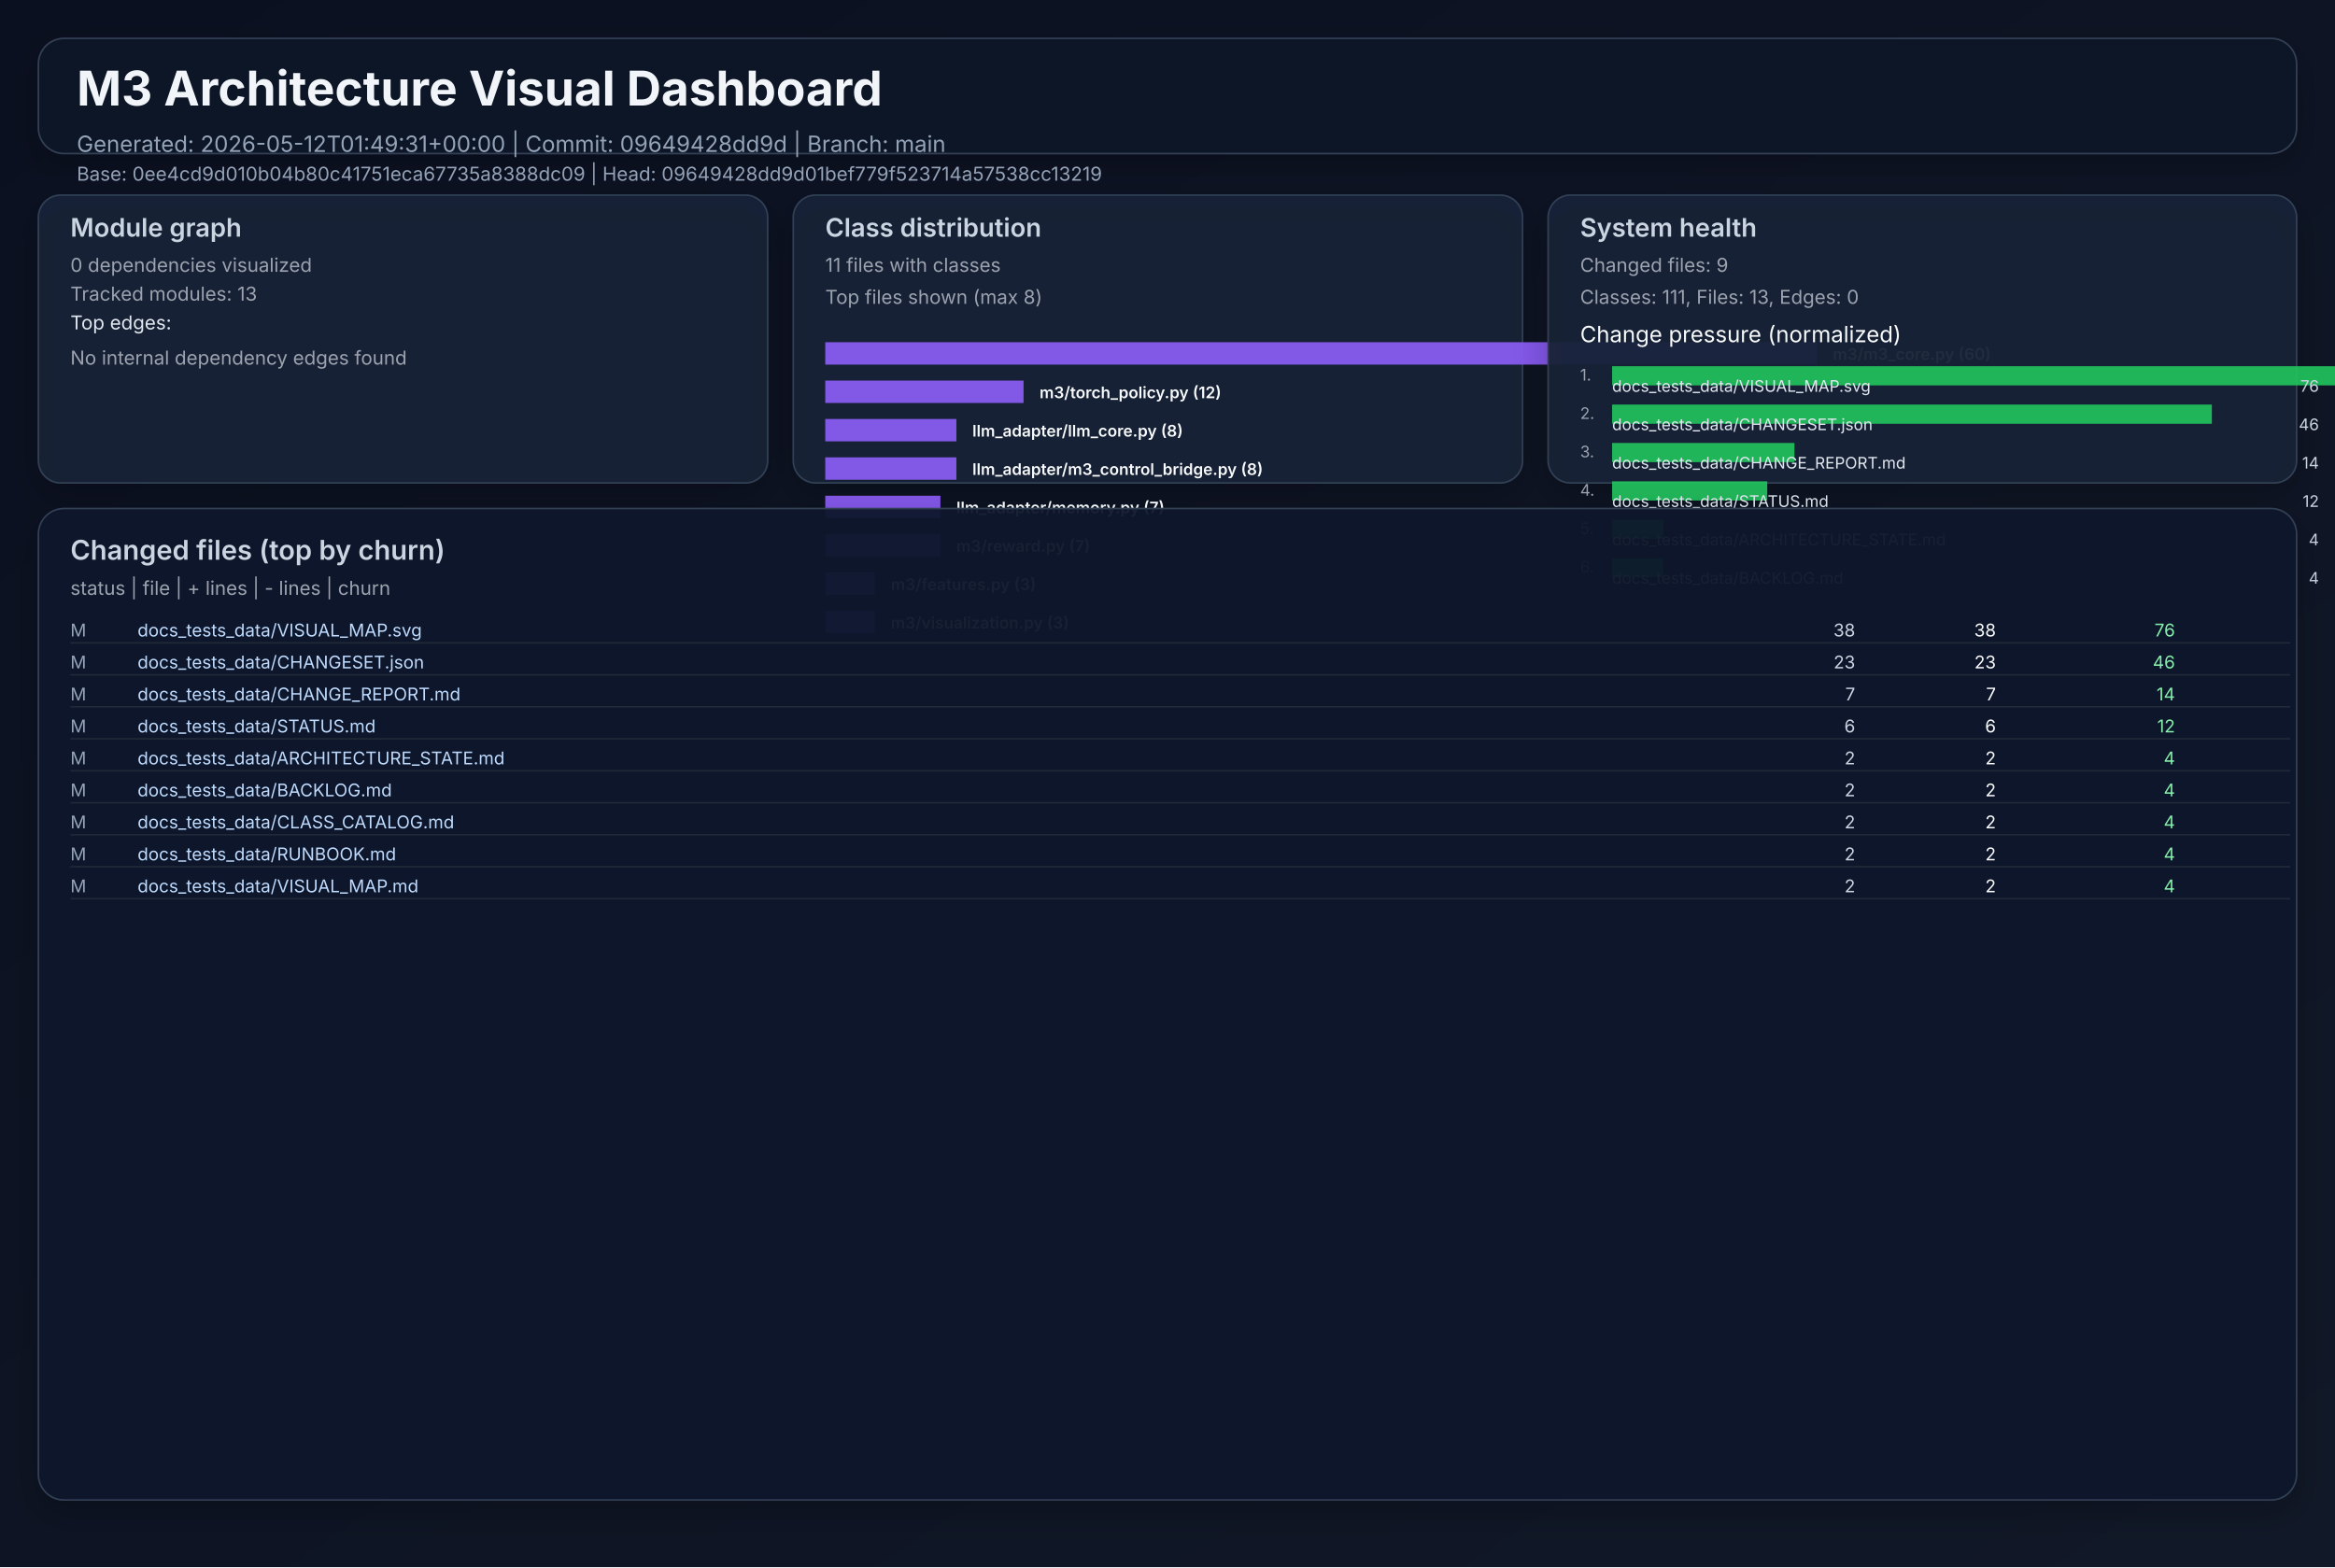
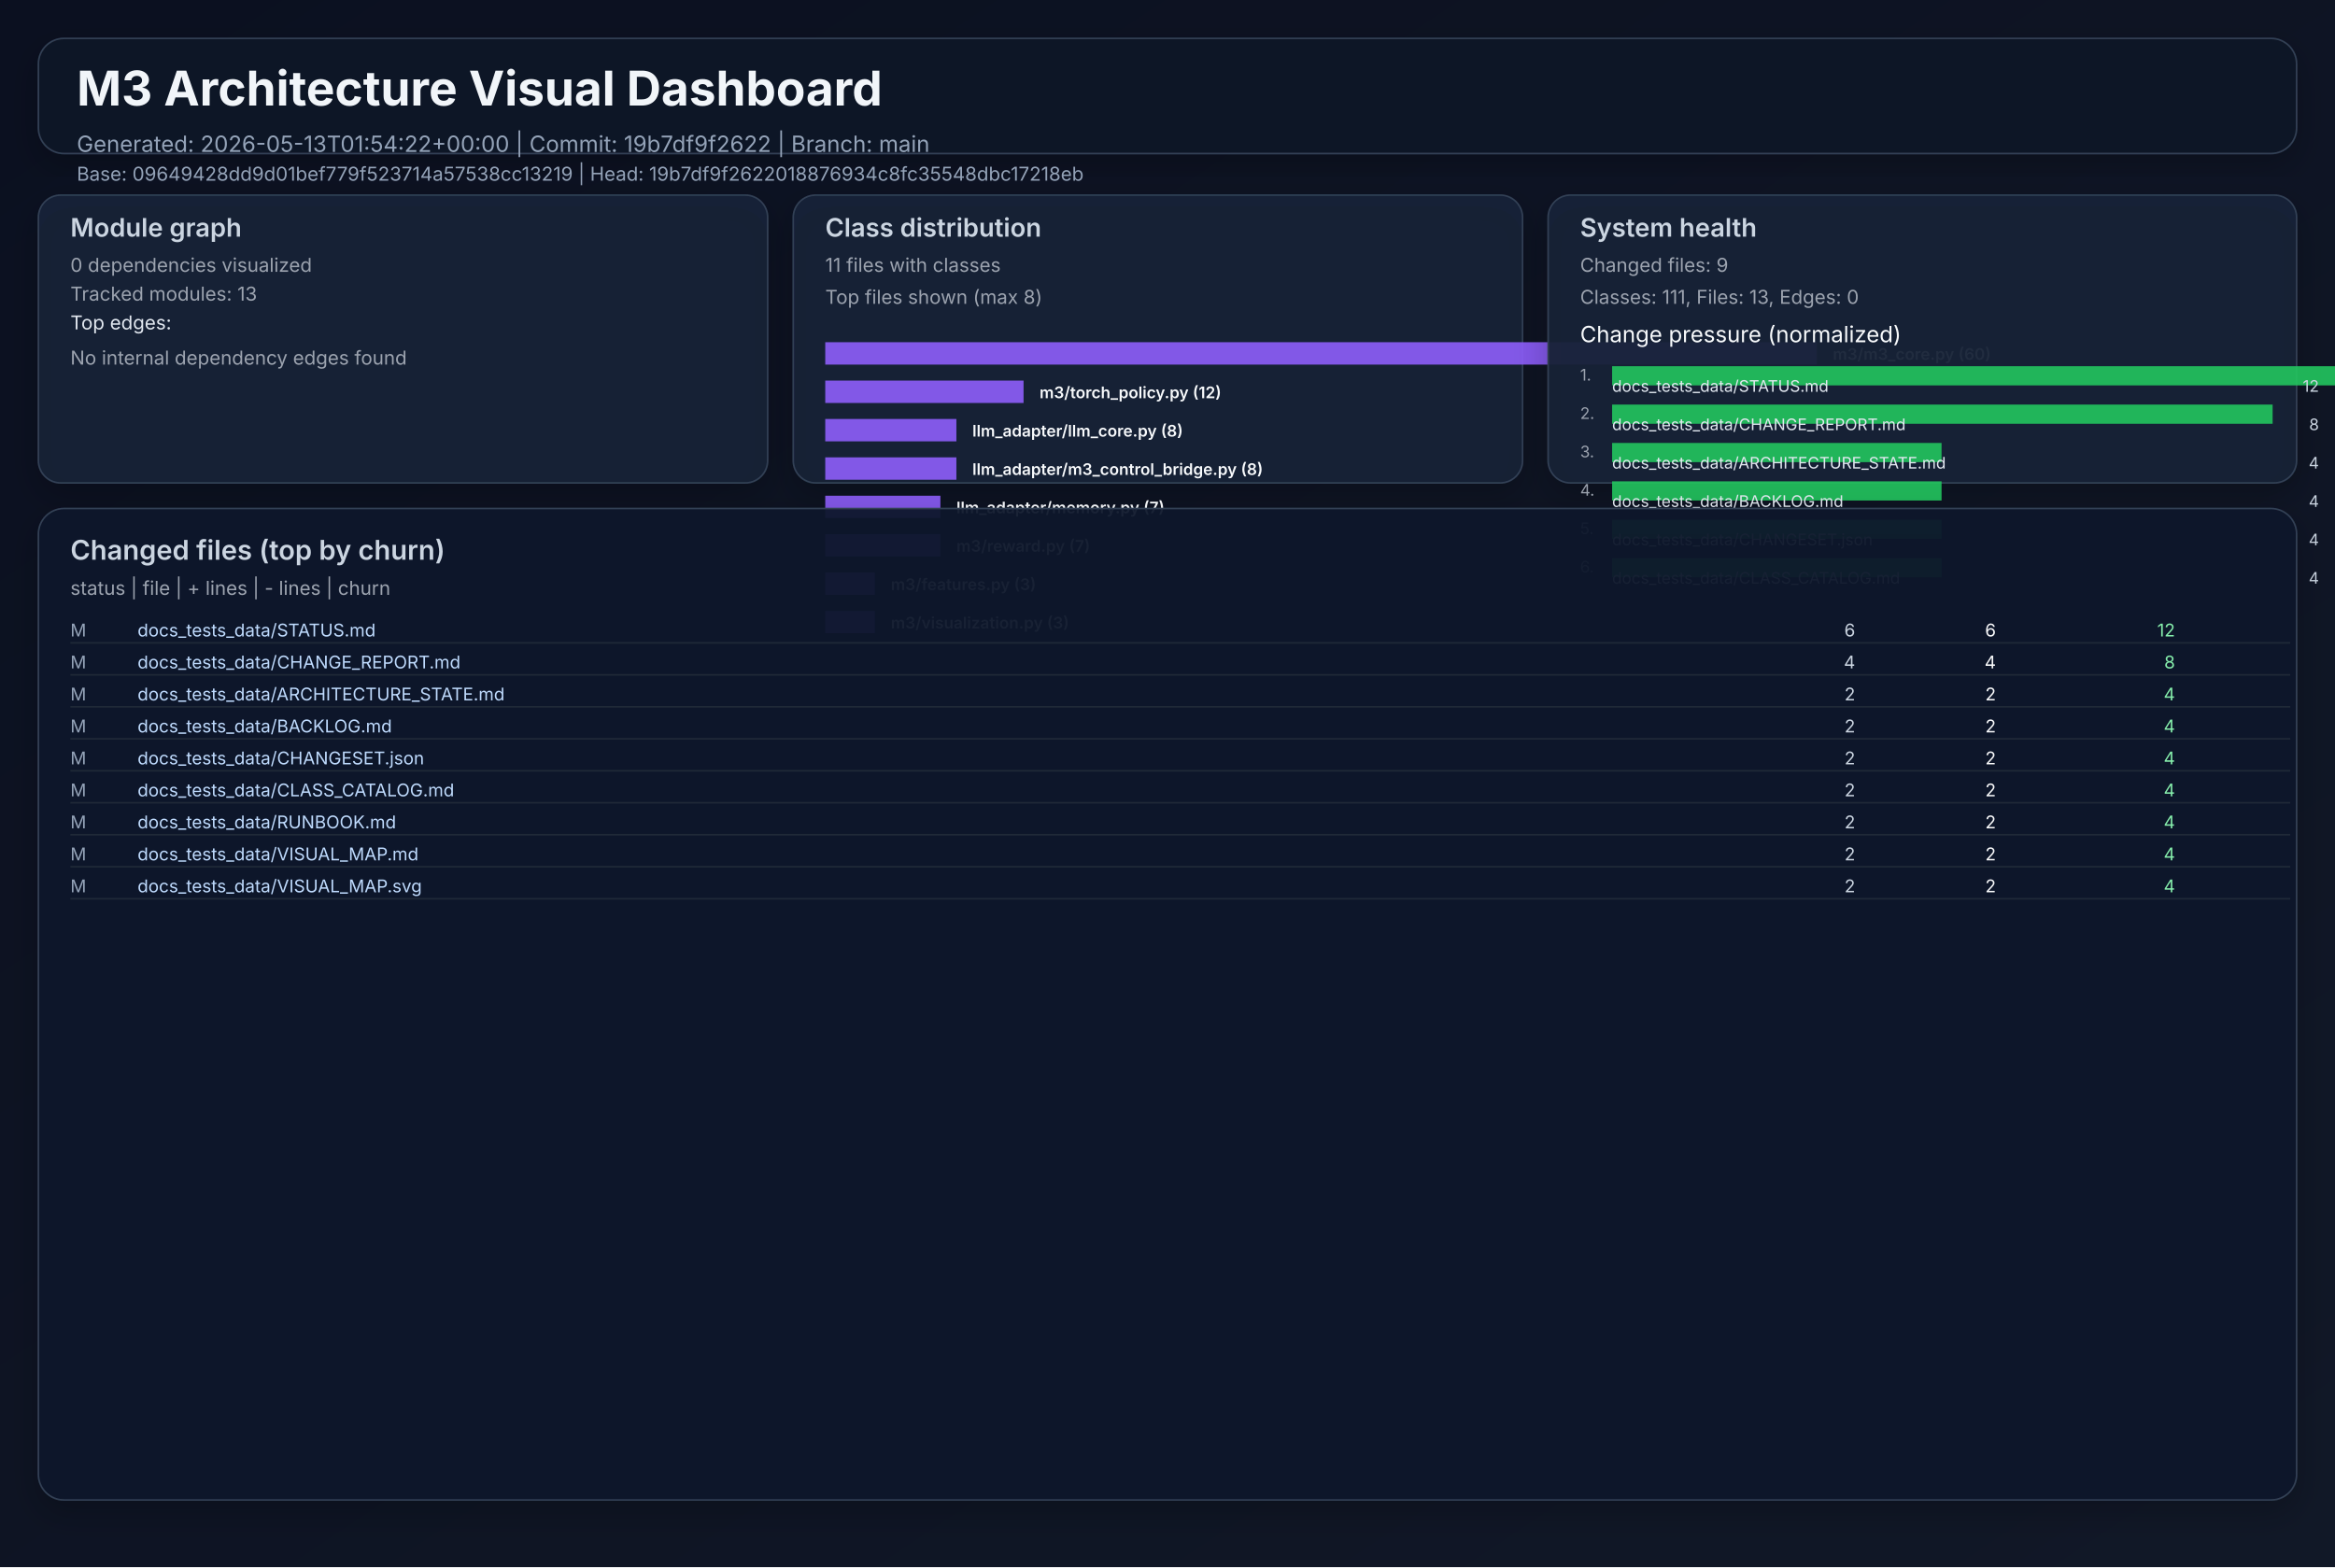
<svg xmlns="http://www.w3.org/2000/svg" width="1460" height="980" viewBox="0 0 1460 980" role="img">
  <defs>
    <linearGradient id="bg" x1="0" y1="0" x2="1" y2="1">
      <stop offset="0%" stop-color="#0b1020" />
      <stop offset="100%" stop-color="#111827" />
    </linearGradient>
    <filter id="cardShadow" x="-20%" y="-20%" width="140%" height="140%">
      <feDropShadow dx="0" dy="8" stdDeviation="10" flood-opacity="0.22" />
    </filter>
  </defs>
  <rect width="1460" height="980" fill="url(#bg)" />
  <g font-family="Inter, Arial, sans-serif">
    <rect x="24" y="24" width="1412" height="72" rx="16" fill="#111827" fill-opacity="0.94" stroke="#334155" stroke-width="1" filter="url(#cardShadow)" />
    <text x="48" y="66" fill="#f1f5f9" font-size="30" font-weight="700">M3 Architecture Visual Dashboard</text>
-     <text x="48" y="95" fill="#94a3b8" font-size="14">Generated: 2026-05-12T01:49:31+00:00  |  Commit: 09649428dd9d  |  Branch: main</text>
-     <text x="48" y="113" fill="#94a3b8" font-size="12">Base: 0ee4cd9d010b04b80c41751eca67735a8388dc09  |  Head: 09649428dd9d01bef779f523714a57538cc13219</text>
+     <text x="48" y="95" fill="#94a3b8" font-size="14">Generated: 2026-05-13T01:54:22+00:00  |  Commit: 19b7df9f2622  |  Branch: main</text>
+     <text x="48" y="113" fill="#94a3b8" font-size="12">Base: 09649428dd9d01bef779f523714a57538cc13219  |  Head: 19b7df9f2622018876934c8fc35548dbc17218eb</text>
    <rect x="24" y="122" width="456" height="180" rx="14" fill="#17223a" fill-opacity="0.94" stroke="#334155" filter="url(#cardShadow)" />
    <text x="44" y="148" fill="#cbd5e1" font-size="16" font-weight="600">Module graph</text>
    <text x="44" y="170" fill="#9ca3af" font-size="12">0 dependencies visualized</text>
    <text x="44" y="188" fill="#9ca3af" font-size="12">Tracked modules: 13</text>
    <text x="44" y="206" fill="#e2e8f0" font-size="12">Top edges:</text>
    <text x="44" y="228" fill="#9ca3af" font-size="12">No internal dependency edges found</text>
    <rect x="496" y="122" width="456" height="180" rx="14" fill="#17223a" fill-opacity="0.94" stroke="#334155" filter="url(#cardShadow)" />
    <text x="516" y="148" fill="#cbd5e1" font-size="16" font-weight="600">Class distribution</text>
    <text x="516" y="170" fill="#9ca3af" font-size="12">11 files with classes</text>
    <text x="516" y="190" fill="#9ca3af" font-size="12">Top files shown (max 8)</text>
    <rect x="516" y="214" width="620" height="14" fill="#8b5cf6" opacity="0.92" />
    <text x="1146" y="225" fill="#f8fafc" font-size="10" font-weight="600">m3/m3_core.py (60)</text>
    <rect x="516" y="238" width="124" height="14" fill="#8b5cf6" opacity="0.92" />
    <text x="650" y="249" fill="#f8fafc" font-size="10" font-weight="600">m3/torch_policy.py (12)</text>
    <rect x="516" y="262" width="82" height="14" fill="#8b5cf6" opacity="0.92" />
    <text x="608" y="273" fill="#f8fafc" font-size="10" font-weight="600">llm_adapter/llm_core.py (8)</text>
    <rect x="516" y="286" width="82" height="14" fill="#8b5cf6" opacity="0.92" />
    <text x="608" y="297" fill="#f8fafc" font-size="10" font-weight="600">llm_adapter/m3_control_bridge.py (8)</text>
    <rect x="516" y="310" width="72" height="14" fill="#8b5cf6" opacity="0.92" />
    <text x="598" y="321" fill="#f8fafc" font-size="10" font-weight="600">llm_adapter/memory.py (7)</text>
    <rect x="516" y="334" width="72" height="14" fill="#8b5cf6" opacity="0.92" />
    <text x="598" y="345" fill="#f8fafc" font-size="10" font-weight="600">m3/reward.py (7)</text>
    <rect x="516" y="358" width="31" height="14" fill="#8b5cf6" opacity="0.92" />
    <text x="557" y="369" fill="#f8fafc" font-size="10" font-weight="600">m3/features.py (3)</text>
    <rect x="516" y="382" width="31" height="14" fill="#8b5cf6" opacity="0.92" />
    <text x="557" y="393" fill="#f8fafc" font-size="10" font-weight="600">m3/visualization.py (3)</text>
    <rect x="968" y="122" width="468" height="180" rx="14" fill="#17223a" fill-opacity="0.94" stroke="#334155" filter="url(#cardShadow)" />
    <text x="988" y="148" fill="#cbd5e1" font-size="16" font-weight="600">System health</text>
    <text x="988" y="170" fill="#9ca3af" font-size="12">Changed files: 9</text>
    <text x="988" y="190" fill="#9ca3af" font-size="12">Classes: 111, Files: 13, Edges: 0</text>
    <text x="988" y="214" fill="#f8fafc" font-size="14">Change pressure (normalized)</text>
    <text x="988" y="238" fill="#9ca3af" font-size="10">1.</text>
    <rect x="1008" y="229" width="620" height="12" fill="#22c55e" opacity="0.9" />
-     <text x="1008" y="245" fill="#e2e8f0" font-size="10">docs_tests_data/VISUAL_MAP.svg</text>
-     <text x="1450" y="245" fill="#cbd5e1" font-size="10" text-anchor="end">76</text>
+     <text x="1008" y="245" fill="#e2e8f0" font-size="10">docs_tests_data/STATUS.md</text>
+     <text x="1450" y="245" fill="#cbd5e1" font-size="10" text-anchor="end">12</text>
    <text x="988" y="262" fill="#9ca3af" font-size="10">2.</text>
-     <rect x="1008" y="253" width="375" height="12" fill="#22c55e" opacity="0.9" />
-     <text x="1008" y="269" fill="#e2e8f0" font-size="10">docs_tests_data/CHANGESET.json</text>
-     <text x="1450" y="269" fill="#cbd5e1" font-size="10" text-anchor="end">46</text>
+     <rect x="1008" y="253" width="413" height="12" fill="#22c55e" opacity="0.9" />
+     <text x="1008" y="269" fill="#e2e8f0" font-size="10">docs_tests_data/CHANGE_REPORT.md</text>
+     <text x="1450" y="269" fill="#cbd5e1" font-size="10" text-anchor="end">8</text>
    <text x="988" y="286" fill="#9ca3af" font-size="10">3.</text>
-     <rect x="1008" y="277" width="114" height="12" fill="#22c55e" opacity="0.9" />
-     <text x="1008" y="293" fill="#e2e8f0" font-size="10">docs_tests_data/CHANGE_REPORT.md</text>
-     <text x="1450" y="293" fill="#cbd5e1" font-size="10" text-anchor="end">14</text>
+     <rect x="1008" y="277" width="206" height="12" fill="#22c55e" opacity="0.9" />
+     <text x="1008" y="293" fill="#e2e8f0" font-size="10">docs_tests_data/ARCHITECTURE_STATE.md</text>
+     <text x="1450" y="293" fill="#cbd5e1" font-size="10" text-anchor="end">4</text>
    <text x="988" y="310" fill="#9ca3af" font-size="10">4.</text>
-     <rect x="1008" y="301" width="97" height="12" fill="#22c55e" opacity="0.9" />
-     <text x="1008" y="317" fill="#e2e8f0" font-size="10">docs_tests_data/STATUS.md</text>
-     <text x="1450" y="317" fill="#cbd5e1" font-size="10" text-anchor="end">12</text>
+     <rect x="1008" y="301" width="206" height="12" fill="#22c55e" opacity="0.9" />
+     <text x="1008" y="317" fill="#e2e8f0" font-size="10">docs_tests_data/BACKLOG.md</text>
+     <text x="1450" y="317" fill="#cbd5e1" font-size="10" text-anchor="end">4</text>
    <text x="988" y="334" fill="#9ca3af" font-size="10">5.</text>
-     <rect x="1008" y="325" width="32" height="12" fill="#22c55e" opacity="0.9" />
-     <text x="1008" y="341" fill="#e2e8f0" font-size="10">docs_tests_data/ARCHITECTURE_STATE.md</text>
+     <rect x="1008" y="325" width="206" height="12" fill="#22c55e" opacity="0.9" />
+     <text x="1008" y="341" fill="#e2e8f0" font-size="10">docs_tests_data/CHANGESET.json</text>
    <text x="1450" y="341" fill="#cbd5e1" font-size="10" text-anchor="end">4</text>
    <text x="988" y="358" fill="#9ca3af" font-size="10">6.</text>
-     <rect x="1008" y="349" width="32" height="12" fill="#22c55e" opacity="0.9" />
-     <text x="1008" y="365" fill="#e2e8f0" font-size="10">docs_tests_data/BACKLOG.md</text>
+     <rect x="1008" y="349" width="206" height="12" fill="#22c55e" opacity="0.9" />
+     <text x="1008" y="365" fill="#e2e8f0" font-size="10">docs_tests_data/CLASS_CATALOG.md</text>
    <text x="1450" y="365" fill="#cbd5e1" font-size="10" text-anchor="end">4</text>
    <rect x="24" y="318" width="1412" height="620" rx="16" fill="#0f172a" fill-opacity="0.94" stroke="#334155" filter="url(#cardShadow)" />
    <text x="44" y="350" fill="#cbd5e1" font-size="17" font-weight="600">Changed files (top by churn)</text>
    <text x="44" y="372" fill="#9ca3af" font-size="12">status  |  file  | + lines  | - lines  | churn</text>
    <text x="44" y="398" fill="#94a3b8" font-size="11"> M</text>
-     <text x="86" y="398" fill="#bfdbfe" font-size="11" text-anchor="start">docs_tests_data/VISUAL_MAP.svg</text>
-     <text x="1160" y="398" fill="#cbd5e1" font-size="11" text-anchor="end">   38</text>
-     <text x="1248" y="398" fill="#f9fafb" font-size="11" text-anchor="end">   38</text>
-     <text x="1360" y="398" fill="#86efac" font-size="11" text-anchor="end">    76</text>
+     <text x="86" y="398" fill="#bfdbfe" font-size="11" text-anchor="start">docs_tests_data/STATUS.md</text>
+     <text x="1160" y="398" fill="#cbd5e1" font-size="11" text-anchor="end">    6</text>
+     <text x="1248" y="398" fill="#f9fafb" font-size="11" text-anchor="end">    6</text>
+     <text x="1360" y="398" fill="#86efac" font-size="11" text-anchor="end">    12</text>
    <line x1="44" y1="402" x2="1432" y2="402" stroke="#1f2937" stroke-width="1" />
    <text x="44" y="418" fill="#94a3b8" font-size="11"> M</text>
-     <text x="86" y="418" fill="#bfdbfe" font-size="11" text-anchor="start">docs_tests_data/CHANGESET.json</text>
-     <text x="1160" y="418" fill="#cbd5e1" font-size="11" text-anchor="end">   23</text>
-     <text x="1248" y="418" fill="#f9fafb" font-size="11" text-anchor="end">   23</text>
-     <text x="1360" y="418" fill="#86efac" font-size="11" text-anchor="end">    46</text>
+     <text x="86" y="418" fill="#bfdbfe" font-size="11" text-anchor="start">docs_tests_data/CHANGE_REPORT.md</text>
+     <text x="1160" y="418" fill="#cbd5e1" font-size="11" text-anchor="end">    4</text>
+     <text x="1248" y="418" fill="#f9fafb" font-size="11" text-anchor="end">    4</text>
+     <text x="1360" y="418" fill="#86efac" font-size="11" text-anchor="end">     8</text>
    <line x1="44" y1="422" x2="1432" y2="422" stroke="#1f2937" stroke-width="1" />
    <text x="44" y="438" fill="#94a3b8" font-size="11"> M</text>
-     <text x="86" y="438" fill="#bfdbfe" font-size="11" text-anchor="start">docs_tests_data/CHANGE_REPORT.md</text>
-     <text x="1160" y="438" fill="#cbd5e1" font-size="11" text-anchor="end">    7</text>
-     <text x="1248" y="438" fill="#f9fafb" font-size="11" text-anchor="end">    7</text>
-     <text x="1360" y="438" fill="#86efac" font-size="11" text-anchor="end">    14</text>
+     <text x="86" y="438" fill="#bfdbfe" font-size="11" text-anchor="start">docs_tests_data/ARCHITECTURE_STATE.md</text>
+     <text x="1160" y="438" fill="#cbd5e1" font-size="11" text-anchor="end">    2</text>
+     <text x="1248" y="438" fill="#f9fafb" font-size="11" text-anchor="end">    2</text>
+     <text x="1360" y="438" fill="#86efac" font-size="11" text-anchor="end">     4</text>
    <line x1="44" y1="442" x2="1432" y2="442" stroke="#1f2937" stroke-width="1" />
    <text x="44" y="458" fill="#94a3b8" font-size="11"> M</text>
-     <text x="86" y="458" fill="#bfdbfe" font-size="11" text-anchor="start">docs_tests_data/STATUS.md</text>
-     <text x="1160" y="458" fill="#cbd5e1" font-size="11" text-anchor="end">    6</text>
-     <text x="1248" y="458" fill="#f9fafb" font-size="11" text-anchor="end">    6</text>
-     <text x="1360" y="458" fill="#86efac" font-size="11" text-anchor="end">    12</text>
+     <text x="86" y="458" fill="#bfdbfe" font-size="11" text-anchor="start">docs_tests_data/BACKLOG.md</text>
+     <text x="1160" y="458" fill="#cbd5e1" font-size="11" text-anchor="end">    2</text>
+     <text x="1248" y="458" fill="#f9fafb" font-size="11" text-anchor="end">    2</text>
+     <text x="1360" y="458" fill="#86efac" font-size="11" text-anchor="end">     4</text>
    <line x1="44" y1="462" x2="1432" y2="462" stroke="#1f2937" stroke-width="1" />
    <text x="44" y="478" fill="#94a3b8" font-size="11"> M</text>
-     <text x="86" y="478" fill="#bfdbfe" font-size="11" text-anchor="start">docs_tests_data/ARCHITECTURE_STATE.md</text>
+     <text x="86" y="478" fill="#bfdbfe" font-size="11" text-anchor="start">docs_tests_data/CHANGESET.json</text>
    <text x="1160" y="478" fill="#cbd5e1" font-size="11" text-anchor="end">    2</text>
    <text x="1248" y="478" fill="#f9fafb" font-size="11" text-anchor="end">    2</text>
    <text x="1360" y="478" fill="#86efac" font-size="11" text-anchor="end">     4</text>
    <line x1="44" y1="482" x2="1432" y2="482" stroke="#1f2937" stroke-width="1" />
    <text x="44" y="498" fill="#94a3b8" font-size="11"> M</text>
-     <text x="86" y="498" fill="#bfdbfe" font-size="11" text-anchor="start">docs_tests_data/BACKLOG.md</text>
+     <text x="86" y="498" fill="#bfdbfe" font-size="11" text-anchor="start">docs_tests_data/CLASS_CATALOG.md</text>
    <text x="1160" y="498" fill="#cbd5e1" font-size="11" text-anchor="end">    2</text>
    <text x="1248" y="498" fill="#f9fafb" font-size="11" text-anchor="end">    2</text>
    <text x="1360" y="498" fill="#86efac" font-size="11" text-anchor="end">     4</text>
    <line x1="44" y1="502" x2="1432" y2="502" stroke="#1f2937" stroke-width="1" />
    <text x="44" y="518" fill="#94a3b8" font-size="11"> M</text>
-     <text x="86" y="518" fill="#bfdbfe" font-size="11" text-anchor="start">docs_tests_data/CLASS_CATALOG.md</text>
+     <text x="86" y="518" fill="#bfdbfe" font-size="11" text-anchor="start">docs_tests_data/RUNBOOK.md</text>
    <text x="1160" y="518" fill="#cbd5e1" font-size="11" text-anchor="end">    2</text>
    <text x="1248" y="518" fill="#f9fafb" font-size="11" text-anchor="end">    2</text>
    <text x="1360" y="518" fill="#86efac" font-size="11" text-anchor="end">     4</text>
    <line x1="44" y1="522" x2="1432" y2="522" stroke="#1f2937" stroke-width="1" />
    <text x="44" y="538" fill="#94a3b8" font-size="11"> M</text>
-     <text x="86" y="538" fill="#bfdbfe" font-size="11" text-anchor="start">docs_tests_data/RUNBOOK.md</text>
+     <text x="86" y="538" fill="#bfdbfe" font-size="11" text-anchor="start">docs_tests_data/VISUAL_MAP.md</text>
    <text x="1160" y="538" fill="#cbd5e1" font-size="11" text-anchor="end">    2</text>
    <text x="1248" y="538" fill="#f9fafb" font-size="11" text-anchor="end">    2</text>
    <text x="1360" y="538" fill="#86efac" font-size="11" text-anchor="end">     4</text>
    <line x1="44" y1="542" x2="1432" y2="542" stroke="#1f2937" stroke-width="1" />
    <text x="44" y="558" fill="#94a3b8" font-size="11"> M</text>
-     <text x="86" y="558" fill="#bfdbfe" font-size="11" text-anchor="start">docs_tests_data/VISUAL_MAP.md</text>
+     <text x="86" y="558" fill="#bfdbfe" font-size="11" text-anchor="start">docs_tests_data/VISUAL_MAP.svg</text>
    <text x="1160" y="558" fill="#cbd5e1" font-size="11" text-anchor="end">    2</text>
    <text x="1248" y="558" fill="#f9fafb" font-size="11" text-anchor="end">    2</text>
    <text x="1360" y="558" fill="#86efac" font-size="11" text-anchor="end">     4</text>
    <line x1="44" y1="562" x2="1432" y2="562" stroke="#1f2937" stroke-width="1" />
  </g>
</svg>
